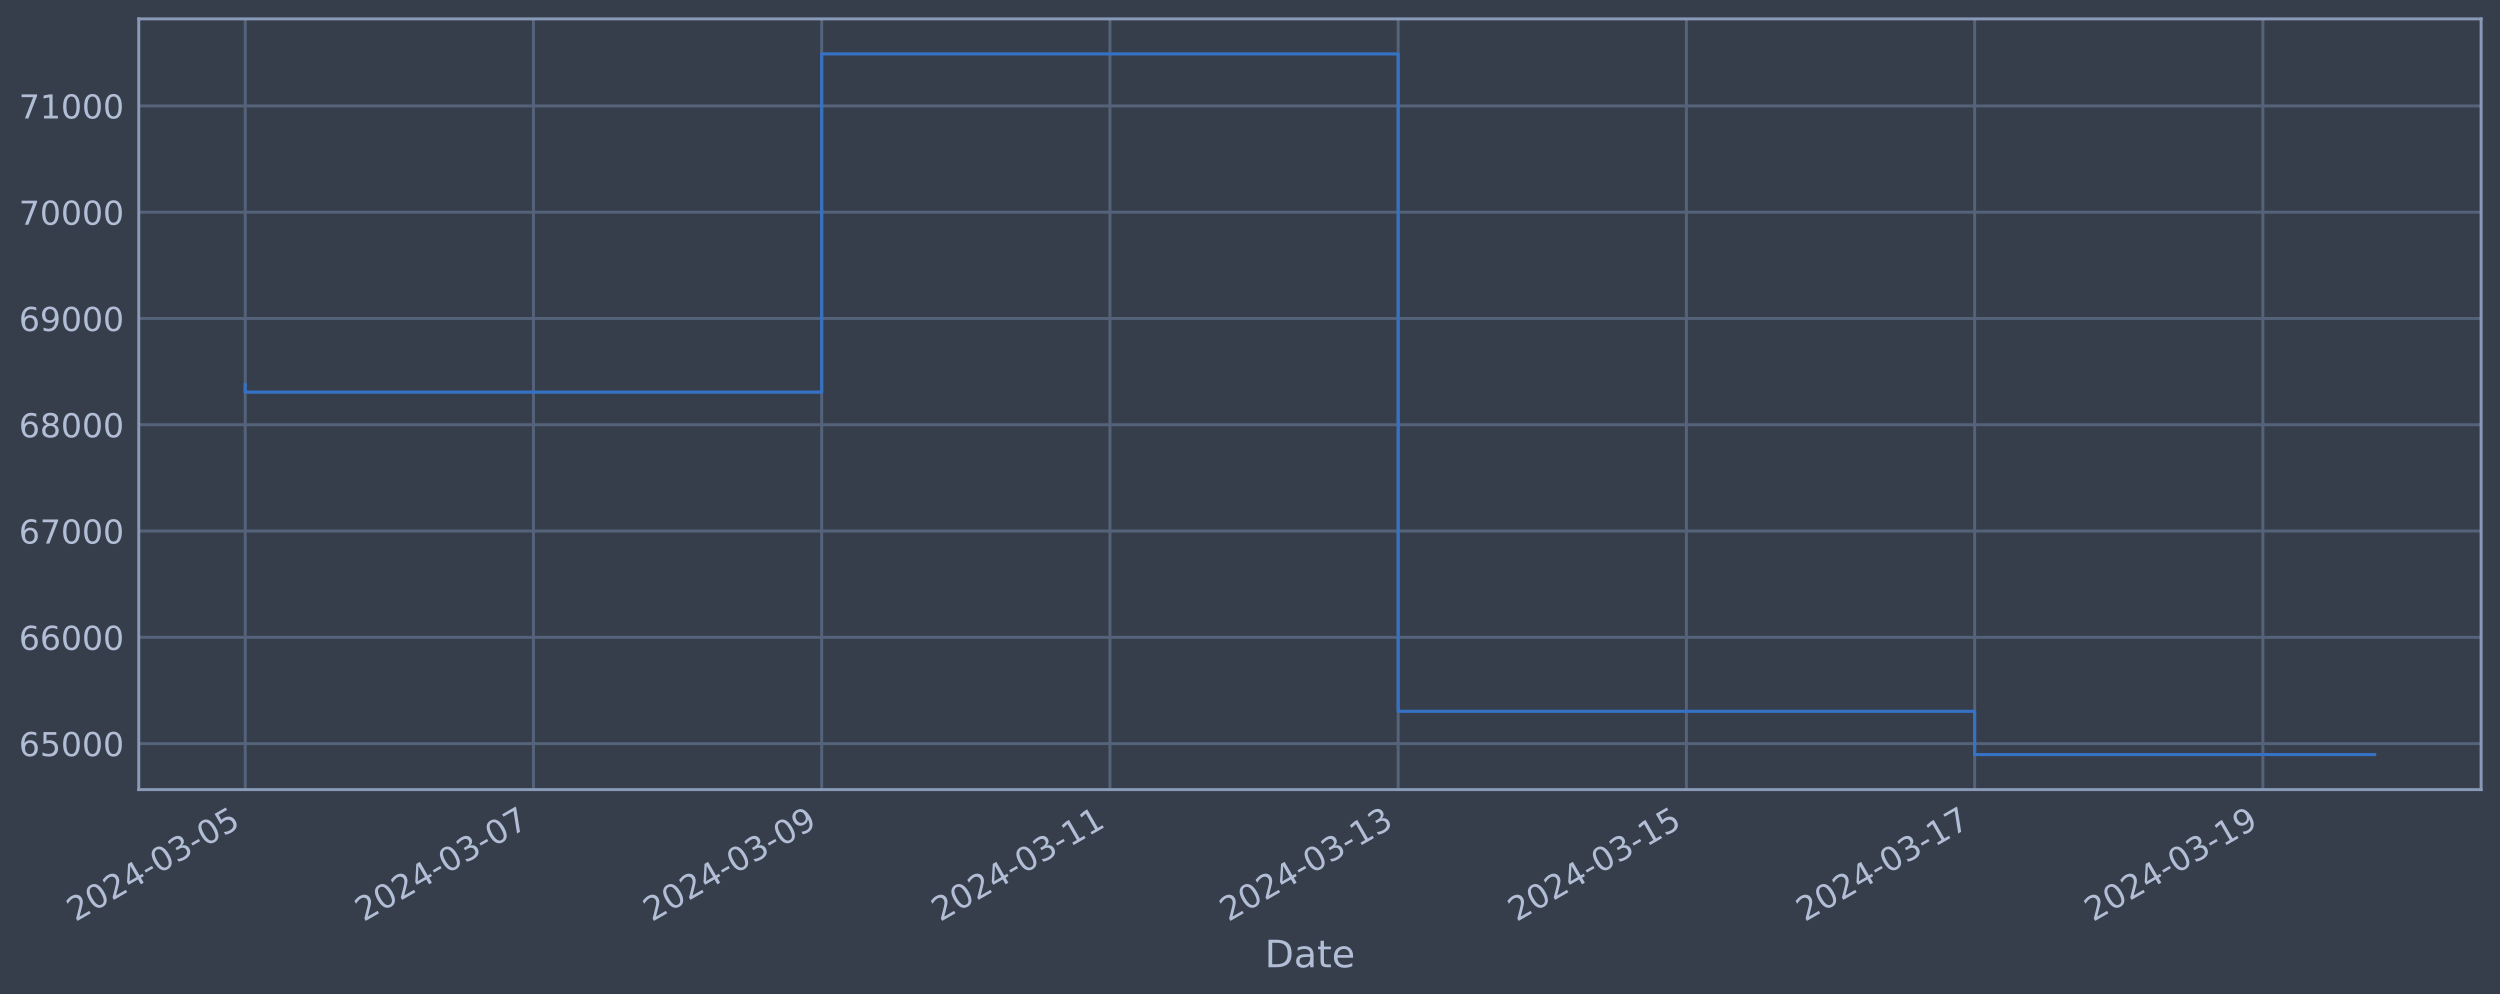
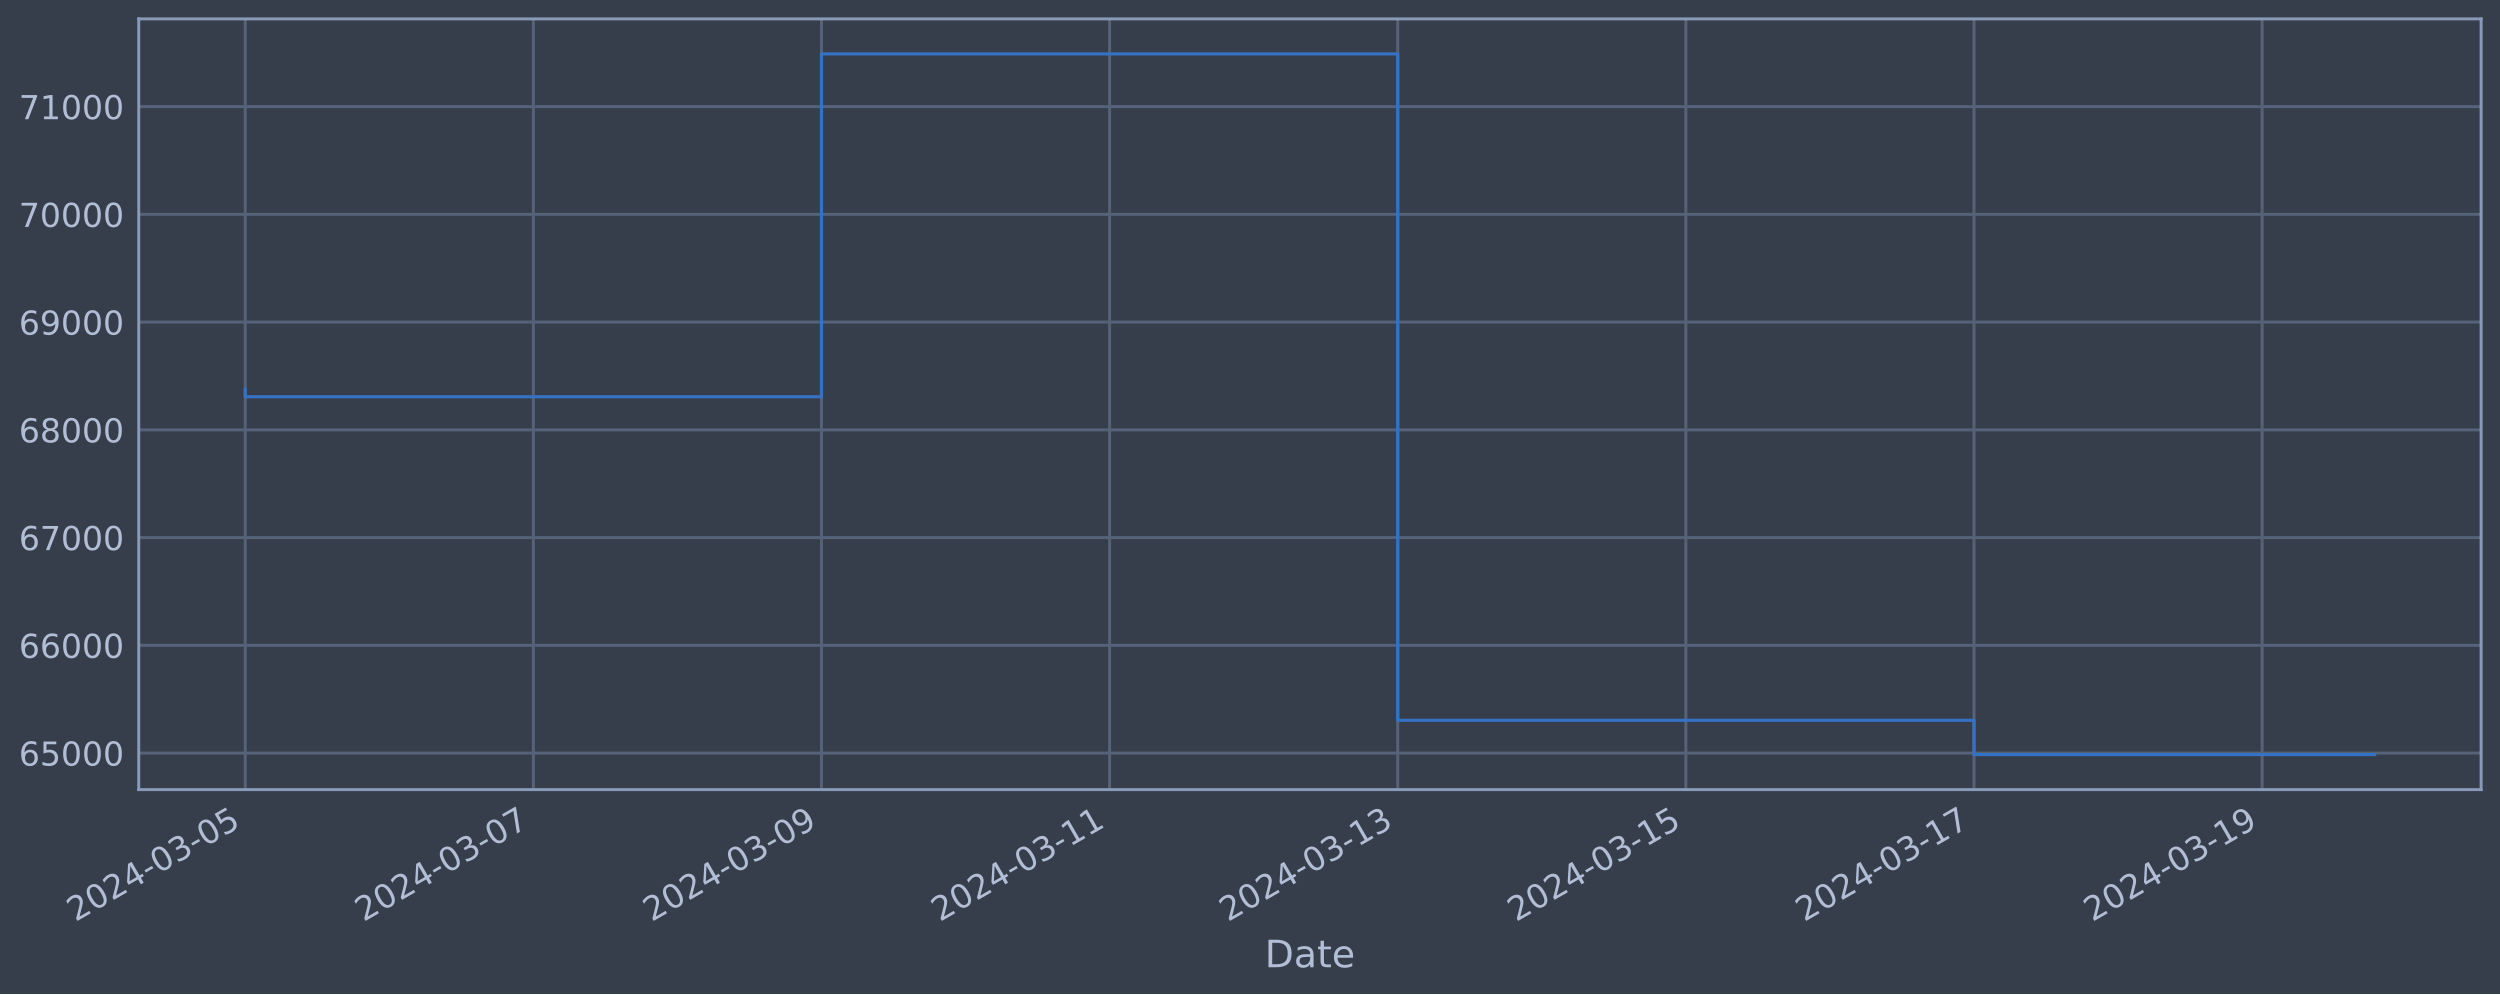
<svg xmlns="http://www.w3.org/2000/svg" xmlns:xlink="http://www.w3.org/1999/xlink" width="952.884pt" height="378.87pt" viewBox="0 0 952.884 378.87" version="1.1">
  <defs>
    <style type="text/css">*{stroke-linejoin: round; stroke-linecap: butt}</style>
  </defs>
  <g id="figure_1">
    <g id="patch_1">
      <path d="M 0 378.87  L 952.884 378.87  L 952.884 0  L 0 0  z " style="fill: #373e4b" />
    </g>
    <g id="axes_1">
      <g id="patch_2">
        <path d="M 52.884 300.96  L 945.684 300.96  L 945.684 7.2  L 52.884 7.2  z " style="fill: #373e4b" />
      </g>
      <g id="matplotlib.axis_1">
        <g id="xtick_1">
          <g id="line2d_1">
-             <path d="M 93.466 300.96  L 93.466 7.2  " clip-path="url(#pf13fbd7fca)" style="fill: none; stroke: #546379; stroke-width: 1.12; stroke-linecap: square" />
+             <path d="M 93.466 300.96  L 93.466 7.2  " clip-path="url(#p6e6c8ea2cf)" style="fill: none; stroke: #546379; stroke-width: 1.12; stroke-linecap: square" />
          </g>
          <g id="line2d_2" />
          <g id="text_1">
            <g style="fill: #b1bed6" transform="translate(28.74006 351.4642) rotate(-30) scale(0.126 -0.126)">
              <defs>
                <path id="DejaVuSans-32" d="M 1228 531  L 3431 531  L 3431 0  L 469 0  L 469 531  Q 828 903 1448 1529  Q 2069 2156 2228 2338  Q 2531 2678 2651 2914  Q 2772 3150 2772 3378  Q 2772 3750 2511 3984  Q 2250 4219 1831 4219  Q 1534 4219 1204 4116  Q 875 4013 500 3803  L 500 4441  Q 881 4594 1212 4672  Q 1544 4750 1819 4750  Q 2544 4750 2975 4387  Q 3406 4025 3406 3419  Q 3406 3131 3298 2873  Q 3191 2616 2906 2266  Q 2828 2175 2409 1742  Q 1991 1309 1228 531  z " transform="scale(0.015625)" />
                <path id="DejaVuSans-30" d="M 2034 4250  Q 1547 4250 1301 3770  Q 1056 3291 1056 2328  Q 1056 1369 1301 889  Q 1547 409 2034 409  Q 2525 409 2770 889  Q 3016 1369 3016 2328  Q 3016 3291 2770 3770  Q 2525 4250 2034 4250  z M 2034 4750  Q 2819 4750 3233 4129  Q 3647 3509 3647 2328  Q 3647 1150 3233 529  Q 2819 -91 2034 -91  Q 1250 -91 836 529  Q 422 1150 422 2328  Q 422 3509 836 4129  Q 1250 4750 2034 4750  z " transform="scale(0.015625)" />
                <path id="DejaVuSans-34" d="M 2419 4116  L 825 1625  L 2419 1625  L 2419 4116  z M 2253 4666  L 3047 4666  L 3047 1625  L 3713 1625  L 3713 1100  L 3047 1100  L 3047 0  L 2419 0  L 2419 1100  L 313 1100  L 313 1709  L 2253 4666  z " transform="scale(0.015625)" />
                <path id="DejaVuSans-2d" d="M 313 2009  L 1997 2009  L 1997 1497  L 313 1497  L 313 2009  z " transform="scale(0.015625)" />
                <path id="DejaVuSans-33" d="M 2597 2516  Q 3050 2419 3304 2112  Q 3559 1806 3559 1356  Q 3559 666 3084 287  Q 2609 -91 1734 -91  Q 1441 -91 1130 -33  Q 819 25 488 141  L 488 750  Q 750 597 1062 519  Q 1375 441 1716 441  Q 2309 441 2620 675  Q 2931 909 2931 1356  Q 2931 1769 2642 2001  Q 2353 2234 1838 2234  L 1294 2234  L 1294 2753  L 1863 2753  Q 2328 2753 2575 2939  Q 2822 3125 2822 3475  Q 2822 3834 2567 4026  Q 2313 4219 1838 4219  Q 1578 4219 1281 4162  Q 984 4106 628 3988  L 628 4550  Q 988 4650 1302 4700  Q 1616 4750 1894 4750  Q 2613 4750 3031 4423  Q 3450 4097 3450 3541  Q 3450 3153 3228 2886  Q 3006 2619 2597 2516  z " transform="scale(0.015625)" />
                <path id="DejaVuSans-35" d="M 691 4666  L 3169 4666  L 3169 4134  L 1269 4134  L 1269 2991  Q 1406 3038 1543 3061  Q 1681 3084 1819 3084  Q 2600 3084 3056 2656  Q 3513 2228 3513 1497  Q 3513 744 3044 326  Q 2575 -91 1722 -91  Q 1428 -91 1123 -41  Q 819 9 494 109  L 494 744  Q 775 591 1075 516  Q 1375 441 1709 441  Q 2250 441 2565 725  Q 2881 1009 2881 1497  Q 2881 1984 2565 2268  Q 2250 2553 1709 2553  Q 1456 2553 1204 2497  Q 953 2441 691 2322  L 691 4666  z " transform="scale(0.015625)" />
              </defs>
              <use xlink:href="#DejaVuSans-32" />
              <use xlink:href="#DejaVuSans-30" x="63.623" />
              <use xlink:href="#DejaVuSans-32" x="127.246" />
              <use xlink:href="#DejaVuSans-34" x="190.869" />
              <use xlink:href="#DejaVuSans-2d" x="254.492" />
              <use xlink:href="#DejaVuSans-30" x="290.576" />
              <use xlink:href="#DejaVuSans-33" x="354.199" />
              <use xlink:href="#DejaVuSans-2d" x="417.822" />
              <use xlink:href="#DejaVuSans-30" x="453.906" />
              <use xlink:href="#DejaVuSans-35" x="517.529" />
            </g>
          </g>
        </g>
        <g id="xtick_2">
          <g id="line2d_3">
-             <path d="M 203.328 300.96  L 203.328 7.2  " clip-path="url(#pf13fbd7fca)" style="fill: none; stroke: #546379; stroke-width: 1.12; stroke-linecap: square" />
+             <path d="M 203.287 300.96  L 203.287 7.2  " clip-path="url(#p6e6c8ea2cf)" style="fill: none; stroke: #546379; stroke-width: 1.12; stroke-linecap: square" />
          </g>
          <g id="line2d_4" />
          <g id="text_2">
-             <g style="fill: #b1bed6" transform="translate(138.6027 351.4642) rotate(-30) scale(0.126 -0.126)">
+             <g style="fill: #b1bed6" transform="translate(138.5615 351.4642) rotate(-30) scale(0.126 -0.126)">
              <defs>
                <path id="DejaVuSans-37" d="M 525 4666  L 3525 4666  L 3525 4397  L 1831 0  L 1172 0  L 2766 4134  L 525 4134  L 525 4666  z " transform="scale(0.015625)" />
              </defs>
              <use xlink:href="#DejaVuSans-32" />
              <use xlink:href="#DejaVuSans-30" x="63.623" />
              <use xlink:href="#DejaVuSans-32" x="127.246" />
              <use xlink:href="#DejaVuSans-34" x="190.869" />
              <use xlink:href="#DejaVuSans-2d" x="254.492" />
              <use xlink:href="#DejaVuSans-30" x="290.576" />
              <use xlink:href="#DejaVuSans-33" x="354.199" />
              <use xlink:href="#DejaVuSans-2d" x="417.822" />
              <use xlink:href="#DejaVuSans-30" x="453.906" />
              <use xlink:href="#DejaVuSans-37" x="517.529" />
            </g>
          </g>
        </g>
        <g id="xtick_3">
          <g id="line2d_5">
-             <path d="M 313.191 300.96  L 313.191 7.2  " clip-path="url(#pf13fbd7fca)" style="fill: none; stroke: #546379; stroke-width: 1.12; stroke-linecap: square" />
+             <path d="M 313.108 300.96  L 313.108 7.2  " clip-path="url(#p6e6c8ea2cf)" style="fill: none; stroke: #546379; stroke-width: 1.12; stroke-linecap: square" />
          </g>
          <g id="line2d_6" />
          <g id="text_3">
-             <g style="fill: #b1bed6" transform="translate(248.4654 351.4642) rotate(-30) scale(0.126 -0.126)">
+             <g style="fill: #b1bed6" transform="translate(248.3829 351.4642) rotate(-30) scale(0.126 -0.126)">
              <defs>
                <path id="DejaVuSans-39" d="M 703 97  L 703 672  Q 941 559 1184 500  Q 1428 441 1663 441  Q 2288 441 2617 861  Q 2947 1281 2994 2138  Q 2813 1869 2534 1725  Q 2256 1581 1919 1581  Q 1219 1581 811 2004  Q 403 2428 403 3163  Q 403 3881 828 4315  Q 1253 4750 1959 4750  Q 2769 4750 3195 4129  Q 3622 3509 3622 2328  Q 3622 1225 3098 567  Q 2575 -91 1691 -91  Q 1453 -91 1209 -44  Q 966 3 703 97  z M 1959 2075  Q 2384 2075 2632 2365  Q 2881 2656 2881 3163  Q 2881 3666 2632 3958  Q 2384 4250 1959 4250  Q 1534 4250 1286 3958  Q 1038 3666 1038 3163  Q 1038 2656 1286 2365  Q 1534 2075 1959 2075  z " transform="scale(0.015625)" />
              </defs>
              <use xlink:href="#DejaVuSans-32" />
              <use xlink:href="#DejaVuSans-30" x="63.623" />
              <use xlink:href="#DejaVuSans-32" x="127.246" />
              <use xlink:href="#DejaVuSans-34" x="190.869" />
              <use xlink:href="#DejaVuSans-2d" x="254.492" />
              <use xlink:href="#DejaVuSans-30" x="290.576" />
              <use xlink:href="#DejaVuSans-33" x="354.199" />
              <use xlink:href="#DejaVuSans-2d" x="417.822" />
              <use xlink:href="#DejaVuSans-30" x="453.906" />
              <use xlink:href="#DejaVuSans-39" x="517.529" />
            </g>
          </g>
        </g>
        <g id="xtick_4">
          <g id="line2d_7">
-             <path d="M 423.054 300.96  L 423.054 7.2  " clip-path="url(#pf13fbd7fca)" style="fill: none; stroke: #546379; stroke-width: 1.12; stroke-linecap: square" />
+             <path d="M 422.93 300.96  L 422.93 7.2  " clip-path="url(#p6e6c8ea2cf)" style="fill: none; stroke: #546379; stroke-width: 1.12; stroke-linecap: square" />
          </g>
          <g id="line2d_8" />
          <g id="text_4">
-             <g style="fill: #b1bed6" transform="translate(358.328 351.4642) rotate(-30) scale(0.126 -0.126)">
+             <g style="fill: #b1bed6" transform="translate(358.2044 351.4642) rotate(-30) scale(0.126 -0.126)">
              <defs>
                <path id="DejaVuSans-31" d="M 794 531  L 1825 531  L 1825 4091  L 703 3866  L 703 4441  L 1819 4666  L 2450 4666  L 2450 531  L 3481 531  L 3481 0  L 794 0  L 794 531  z " transform="scale(0.015625)" />
              </defs>
              <use xlink:href="#DejaVuSans-32" />
              <use xlink:href="#DejaVuSans-30" x="63.623" />
              <use xlink:href="#DejaVuSans-32" x="127.246" />
              <use xlink:href="#DejaVuSans-34" x="190.869" />
              <use xlink:href="#DejaVuSans-2d" x="254.492" />
              <use xlink:href="#DejaVuSans-30" x="290.576" />
              <use xlink:href="#DejaVuSans-33" x="354.199" />
              <use xlink:href="#DejaVuSans-2d" x="417.822" />
              <use xlink:href="#DejaVuSans-31" x="453.906" />
              <use xlink:href="#DejaVuSans-31" x="517.529" />
            </g>
          </g>
        </g>
        <g id="xtick_5">
          <g id="line2d_9">
-             <path d="M 532.916 300.96  L 532.916 7.2  " clip-path="url(#pf13fbd7fca)" style="fill: none; stroke: #546379; stroke-width: 1.12; stroke-linecap: square" />
+             <path d="M 532.751 300.96  L 532.751 7.2  " clip-path="url(#p6e6c8ea2cf)" style="fill: none; stroke: #546379; stroke-width: 1.12; stroke-linecap: square" />
          </g>
          <g id="line2d_10" />
          <g id="text_5">
-             <g style="fill: #b1bed6" transform="translate(468.1906 351.4642) rotate(-30) scale(0.126 -0.126)">
+             <g style="fill: #b1bed6" transform="translate(468.0258 351.4642) rotate(-30) scale(0.126 -0.126)">
              <use xlink:href="#DejaVuSans-32" />
              <use xlink:href="#DejaVuSans-30" x="63.623" />
              <use xlink:href="#DejaVuSans-32" x="127.246" />
              <use xlink:href="#DejaVuSans-34" x="190.869" />
              <use xlink:href="#DejaVuSans-2d" x="254.492" />
              <use xlink:href="#DejaVuSans-30" x="290.576" />
              <use xlink:href="#DejaVuSans-33" x="354.199" />
              <use xlink:href="#DejaVuSans-2d" x="417.822" />
              <use xlink:href="#DejaVuSans-31" x="453.906" />
              <use xlink:href="#DejaVuSans-33" x="517.529" />
            </g>
          </g>
        </g>
        <g id="xtick_6">
          <g id="line2d_11">
-             <path d="M 642.779 300.96  L 642.779 7.2  " clip-path="url(#pf13fbd7fca)" style="fill: none; stroke: #546379; stroke-width: 1.12; stroke-linecap: square" />
+             <path d="M 642.573 300.96  L 642.573 7.2  " clip-path="url(#p6e6c8ea2cf)" style="fill: none; stroke: #546379; stroke-width: 1.12; stroke-linecap: square" />
          </g>
          <g id="line2d_12" />
          <g id="text_6">
-             <g style="fill: #b1bed6" transform="translate(578.0533 351.4642) rotate(-30) scale(0.126 -0.126)">
+             <g style="fill: #b1bed6" transform="translate(577.8473 351.4642) rotate(-30) scale(0.126 -0.126)">
              <use xlink:href="#DejaVuSans-32" />
              <use xlink:href="#DejaVuSans-30" x="63.623" />
              <use xlink:href="#DejaVuSans-32" x="127.246" />
              <use xlink:href="#DejaVuSans-34" x="190.869" />
              <use xlink:href="#DejaVuSans-2d" x="254.492" />
              <use xlink:href="#DejaVuSans-30" x="290.576" />
              <use xlink:href="#DejaVuSans-33" x="354.199" />
              <use xlink:href="#DejaVuSans-2d" x="417.822" />
              <use xlink:href="#DejaVuSans-31" x="453.906" />
              <use xlink:href="#DejaVuSans-35" x="517.529" />
            </g>
          </g>
        </g>
        <g id="xtick_7">
          <g id="line2d_13">
-             <path d="M 752.641 300.96  L 752.641 7.2  " clip-path="url(#pf13fbd7fca)" style="fill: none; stroke: #546379; stroke-width: 1.12; stroke-linecap: square" />
+             <path d="M 752.394 300.96  L 752.394 7.2  " clip-path="url(#p6e6c8ea2cf)" style="fill: none; stroke: #546379; stroke-width: 1.12; stroke-linecap: square" />
          </g>
          <g id="line2d_14" />
          <g id="text_7">
-             <g style="fill: #b1bed6" transform="translate(687.9159 351.4642) rotate(-30) scale(0.126 -0.126)">
+             <g style="fill: #b1bed6" transform="translate(687.6687 351.4642) rotate(-30) scale(0.126 -0.126)">
              <use xlink:href="#DejaVuSans-32" />
              <use xlink:href="#DejaVuSans-30" x="63.623" />
              <use xlink:href="#DejaVuSans-32" x="127.246" />
              <use xlink:href="#DejaVuSans-34" x="190.869" />
              <use xlink:href="#DejaVuSans-2d" x="254.492" />
              <use xlink:href="#DejaVuSans-30" x="290.576" />
              <use xlink:href="#DejaVuSans-33" x="354.199" />
              <use xlink:href="#DejaVuSans-2d" x="417.822" />
              <use xlink:href="#DejaVuSans-31" x="453.906" />
              <use xlink:href="#DejaVuSans-37" x="517.529" />
            </g>
          </g>
        </g>
        <g id="xtick_8">
          <g id="line2d_15">
-             <path d="M 862.504 300.96  L 862.504 7.2  " clip-path="url(#pf13fbd7fca)" style="fill: none; stroke: #546379; stroke-width: 1.12; stroke-linecap: square" />
+             <path d="M 862.216 300.96  L 862.216 7.2  " clip-path="url(#p6e6c8ea2cf)" style="fill: none; stroke: #546379; stroke-width: 1.12; stroke-linecap: square" />
          </g>
          <g id="line2d_16" />
          <g id="text_8">
-             <g style="fill: #b1bed6" transform="translate(797.7786 351.4642) rotate(-30) scale(0.126 -0.126)">
+             <g style="fill: #b1bed6" transform="translate(797.4901 351.4642) rotate(-30) scale(0.126 -0.126)">
              <use xlink:href="#DejaVuSans-32" />
              <use xlink:href="#DejaVuSans-30" x="63.623" />
              <use xlink:href="#DejaVuSans-32" x="127.246" />
              <use xlink:href="#DejaVuSans-34" x="190.869" />
              <use xlink:href="#DejaVuSans-2d" x="254.492" />
              <use xlink:href="#DejaVuSans-30" x="290.576" />
              <use xlink:href="#DejaVuSans-33" x="354.199" />
              <use xlink:href="#DejaVuSans-2d" x="417.822" />
              <use xlink:href="#DejaVuSans-31" x="453.906" />
              <use xlink:href="#DejaVuSans-39" x="517.529" />
            </g>
          </g>
        </g>
        <g id="text_9">
          <g style="fill: #b1bed6" transform="translate(482.0746 368.6753) scale(0.144 -0.144)">
            <defs>
              <path id="DejaVuSans-44" d="M 1259 4147  L 1259 519  L 2022 519  Q 2988 519 3436 956  Q 3884 1394 3884 2338  Q 3884 3275 3436 3711  Q 2988 4147 2022 4147  L 1259 4147  z M 628 4666  L 1925 4666  Q 3281 4666 3915 4102  Q 4550 3538 4550 2338  Q 4550 1131 3912 565  Q 3275 0 1925 0  L 628 0  L 628 4666  z " transform="scale(0.015625)" />
              <path id="DejaVuSans-61" d="M 2194 1759  Q 1497 1759 1228 1600  Q 959 1441 959 1056  Q 959 750 1161 570  Q 1363 391 1709 391  Q 2188 391 2477 730  Q 2766 1069 2766 1631  L 2766 1759  L 2194 1759  z M 3341 1997  L 3341 0  L 2766 0  L 2766 531  Q 2569 213 2275 61  Q 1981 -91 1556 -91  Q 1019 -91 701 211  Q 384 513 384 1019  Q 384 1609 779 1909  Q 1175 2209 1959 2209  L 2766 2209  L 2766 2266  Q 2766 2663 2505 2880  Q 2244 3097 1772 3097  Q 1472 3097 1187 3025  Q 903 2953 641 2809  L 641 3341  Q 956 3463 1253 3523  Q 1550 3584 1831 3584  Q 2591 3584 2966 3190  Q 3341 2797 3341 1997  z " transform="scale(0.015625)" />
              <path id="DejaVuSans-74" d="M 1172 4494  L 1172 3500  L 2356 3500  L 2356 3053  L 1172 3053  L 1172 1153  Q 1172 725 1289 603  Q 1406 481 1766 481  L 2356 481  L 2356 0  L 1766 0  Q 1100 0 847 248  Q 594 497 594 1153  L 594 3053  L 172 3053  L 172 3500  L 594 3500  L 594 4494  L 1172 4494  z " transform="scale(0.015625)" />
              <path id="DejaVuSans-65" d="M 3597 1894  L 3597 1613  L 953 1613  Q 991 1019 1311 708  Q 1631 397 2203 397  Q 2534 397 2845 478  Q 3156 559 3463 722  L 3463 178  Q 3153 47 2828 -22  Q 2503 -91 2169 -91  Q 1331 -91 842 396  Q 353 884 353 1716  Q 353 2575 817 3079  Q 1281 3584 2069 3584  Q 2775 3584 3186 3129  Q 3597 2675 3597 1894  z M 3022 2063  Q 3016 2534 2758 2815  Q 2500 3097 2075 3097  Q 1594 3097 1305 2825  Q 1016 2553 972 2059  L 3022 2063  z " transform="scale(0.015625)" />
            </defs>
            <use xlink:href="#DejaVuSans-44" />
            <use xlink:href="#DejaVuSans-61" x="77.002" />
            <use xlink:href="#DejaVuSans-74" x="138.281" />
            <use xlink:href="#DejaVuSans-65" x="177.49" />
          </g>
        </g>
      </g>
      <g id="matplotlib.axis_2">
        <g id="ytick_1">
          <g id="line2d_17">
-             <path d="M 52.884 283.421  L 945.684 283.421  " clip-path="url(#pf13fbd7fca)" style="fill: none; stroke: #546379; stroke-width: 1.12; stroke-linecap: square" />
+             <path d="M 52.884 287.024  L 945.684 287.024  " clip-path="url(#p6e6c8ea2cf)" style="fill: none; stroke: #546379; stroke-width: 1.12; stroke-linecap: square" />
          </g>
          <g id="line2d_18" />
          <g id="text_10">
-             <g style="fill: #b1bed6" transform="translate(7.2 288.2081) scale(0.126 -0.126)">
+             <g style="fill: #b1bed6" transform="translate(7.2 291.811) scale(0.126 -0.126)">
              <defs>
                <path id="DejaVuSans-36" d="M 2113 2584  Q 1688 2584 1439 2293  Q 1191 2003 1191 1497  Q 1191 994 1439 701  Q 1688 409 2113 409  Q 2538 409 2786 701  Q 3034 994 3034 1497  Q 3034 2003 2786 2293  Q 2538 2584 2113 2584  z M 3366 4563  L 3366 3988  Q 3128 4100 2886 4159  Q 2644 4219 2406 4219  Q 1781 4219 1451 3797  Q 1122 3375 1075 2522  Q 1259 2794 1537 2939  Q 1816 3084 2150 3084  Q 2853 3084 3261 2657  Q 3669 2231 3669 1497  Q 3669 778 3244 343  Q 2819 -91 2113 -91  Q 1303 -91 875 529  Q 447 1150 447 2328  Q 447 3434 972 4092  Q 1497 4750 2381 4750  Q 2619 4750 2861 4703  Q 3103 4656 3366 4563  z " transform="scale(0.015625)" />
              </defs>
              <use xlink:href="#DejaVuSans-36" />
              <use xlink:href="#DejaVuSans-35" x="63.623" />
              <use xlink:href="#DejaVuSans-30" x="127.246" />
              <use xlink:href="#DejaVuSans-30" x="190.869" />
              <use xlink:href="#DejaVuSans-30" x="254.492" />
            </g>
          </g>
        </g>
        <g id="ytick_2">
          <g id="line2d_19">
-             <path d="M 52.884 242.913  L 945.684 242.913  " clip-path="url(#pf13fbd7fca)" style="fill: none; stroke: #546379; stroke-width: 1.12; stroke-linecap: square" />
+             <path d="M 52.884 245.96  L 945.684 245.96  " clip-path="url(#p6e6c8ea2cf)" style="fill: none; stroke: #546379; stroke-width: 1.12; stroke-linecap: square" />
          </g>
          <g id="line2d_20" />
          <g id="text_11">
-             <g style="fill: #b1bed6" transform="translate(7.2 247.6997) scale(0.126 -0.126)">
+             <g style="fill: #b1bed6" transform="translate(7.2 250.7473) scale(0.126 -0.126)">
              <use xlink:href="#DejaVuSans-36" />
              <use xlink:href="#DejaVuSans-36" x="63.623" />
              <use xlink:href="#DejaVuSans-30" x="127.246" />
              <use xlink:href="#DejaVuSans-30" x="190.869" />
              <use xlink:href="#DejaVuSans-30" x="254.492" />
            </g>
          </g>
        </g>
        <g id="ytick_3">
          <g id="line2d_21">
-             <path d="M 52.884 202.404  L 945.684 202.404  " clip-path="url(#pf13fbd7fca)" style="fill: none; stroke: #546379; stroke-width: 1.12; stroke-linecap: square" />
+             <path d="M 52.884 204.897  L 945.684 204.897  " clip-path="url(#p6e6c8ea2cf)" style="fill: none; stroke: #546379; stroke-width: 1.12; stroke-linecap: square" />
          </g>
          <g id="line2d_22" />
          <g id="text_12">
-             <g style="fill: #b1bed6" transform="translate(7.2 207.1912) scale(0.126 -0.126)">
+             <g style="fill: #b1bed6" transform="translate(7.2 209.6837) scale(0.126 -0.126)">
              <use xlink:href="#DejaVuSans-36" />
              <use xlink:href="#DejaVuSans-37" x="63.623" />
              <use xlink:href="#DejaVuSans-30" x="127.246" />
              <use xlink:href="#DejaVuSans-30" x="190.869" />
              <use xlink:href="#DejaVuSans-30" x="254.492" />
            </g>
          </g>
        </g>
        <g id="ytick_4">
          <g id="line2d_23">
-             <path d="M 52.884 161.896  L 945.684 161.896  " clip-path="url(#pf13fbd7fca)" style="fill: none; stroke: #546379; stroke-width: 1.12; stroke-linecap: square" />
+             <path d="M 52.884 163.833  L 945.684 163.833  " clip-path="url(#p6e6c8ea2cf)" style="fill: none; stroke: #546379; stroke-width: 1.12; stroke-linecap: square" />
          </g>
          <g id="line2d_24" />
          <g id="text_13">
-             <g style="fill: #b1bed6" transform="translate(7.2 166.6827) scale(0.126 -0.126)">
+             <g style="fill: #b1bed6" transform="translate(7.2 168.62) scale(0.126 -0.126)">
              <defs>
                <path id="DejaVuSans-38" d="M 2034 2216  Q 1584 2216 1326 1975  Q 1069 1734 1069 1313  Q 1069 891 1326 650  Q 1584 409 2034 409  Q 2484 409 2743 651  Q 3003 894 3003 1313  Q 3003 1734 2745 1975  Q 2488 2216 2034 2216  z M 1403 2484  Q 997 2584 770 2862  Q 544 3141 544 3541  Q 544 4100 942 4425  Q 1341 4750 2034 4750  Q 2731 4750 3128 4425  Q 3525 4100 3525 3541  Q 3525 3141 3298 2862  Q 3072 2584 2669 2484  Q 3125 2378 3379 2068  Q 3634 1759 3634 1313  Q 3634 634 3220 271  Q 2806 -91 2034 -91  Q 1263 -91 848 271  Q 434 634 434 1313  Q 434 1759 690 2068  Q 947 2378 1403 2484  z M 1172 3481  Q 1172 3119 1398 2916  Q 1625 2713 2034 2713  Q 2441 2713 2670 2916  Q 2900 3119 2900 3481  Q 2900 3844 2670 4047  Q 2441 4250 2034 4250  Q 1625 4250 1398 4047  Q 1172 3844 1172 3481  z " transform="scale(0.015625)" />
              </defs>
              <use xlink:href="#DejaVuSans-36" />
              <use xlink:href="#DejaVuSans-38" x="63.623" />
              <use xlink:href="#DejaVuSans-30" x="127.246" />
              <use xlink:href="#DejaVuSans-30" x="190.869" />
              <use xlink:href="#DejaVuSans-30" x="254.492" />
            </g>
          </g>
        </g>
        <g id="ytick_5">
          <g id="line2d_25">
-             <path d="M 52.884 121.387  L 945.684 121.387  " clip-path="url(#pf13fbd7fca)" style="fill: none; stroke: #546379; stroke-width: 1.12; stroke-linecap: square" />
+             <path d="M 52.884 122.769  L 945.684 122.769  " clip-path="url(#p6e6c8ea2cf)" style="fill: none; stroke: #546379; stroke-width: 1.12; stroke-linecap: square" />
          </g>
          <g id="line2d_26" />
          <g id="text_14">
-             <g style="fill: #b1bed6" transform="translate(7.2 126.1742) scale(0.126 -0.126)">
+             <g style="fill: #b1bed6" transform="translate(7.2 127.5563) scale(0.126 -0.126)">
              <use xlink:href="#DejaVuSans-36" />
              <use xlink:href="#DejaVuSans-39" x="63.623" />
              <use xlink:href="#DejaVuSans-30" x="127.246" />
              <use xlink:href="#DejaVuSans-30" x="190.869" />
              <use xlink:href="#DejaVuSans-30" x="254.492" />
            </g>
          </g>
        </g>
        <g id="ytick_6">
          <g id="line2d_27">
-             <path d="M 52.884 80.879  L 945.684 80.879  " clip-path="url(#pf13fbd7fca)" style="fill: none; stroke: #546379; stroke-width: 1.12; stroke-linecap: square" />
+             <path d="M 52.884 81.706  L 945.684 81.706  " clip-path="url(#p6e6c8ea2cf)" style="fill: none; stroke: #546379; stroke-width: 1.12; stroke-linecap: square" />
          </g>
          <g id="line2d_28" />
          <g id="text_15">
-             <g style="fill: #b1bed6" transform="translate(7.2 85.66577) scale(0.126 -0.126)">
+             <g style="fill: #b1bed6" transform="translate(7.2 86.4926) scale(0.126 -0.126)">
              <use xlink:href="#DejaVuSans-37" />
              <use xlink:href="#DejaVuSans-30" x="63.623" />
              <use xlink:href="#DejaVuSans-30" x="127.246" />
              <use xlink:href="#DejaVuSans-30" x="190.869" />
              <use xlink:href="#DejaVuSans-30" x="254.492" />
            </g>
          </g>
        </g>
        <g id="ytick_7">
          <g id="line2d_29">
-             <path d="M 52.884 40.37  L 945.684 40.37  " clip-path="url(#pf13fbd7fca)" style="fill: none; stroke: #546379; stroke-width: 1.12; stroke-linecap: square" />
+             <path d="M 52.884 40.642  L 945.684 40.642  " clip-path="url(#p6e6c8ea2cf)" style="fill: none; stroke: #546379; stroke-width: 1.12; stroke-linecap: square" />
          </g>
          <g id="line2d_30" />
          <g id="text_16">
-             <g style="fill: #b1bed6" transform="translate(7.2 45.1573) scale(0.126 -0.126)">
+             <g style="fill: #b1bed6" transform="translate(7.2 45.42892) scale(0.126 -0.126)">
              <use xlink:href="#DejaVuSans-37" />
              <use xlink:href="#DejaVuSans-31" x="63.623" />
              <use xlink:href="#DejaVuSans-30" x="127.246" />
              <use xlink:href="#DejaVuSans-30" x="190.869" />
              <use xlink:href="#DejaVuSans-30" x="254.492" />
            </g>
          </g>
        </g>
      </g>
      <g id="line2d_31">
-         <path d="M 93.466 146.597  L 93.466 149.464  L 313.191 149.464  L 313.191 20.553  L 532.916 20.553  L 532.916 271.12  L 752.641 271.12  L 752.641 287.607  L 905.102 287.607  " clip-path="url(#pf13fbd7fca)" style="fill: none; stroke: #3572c6; stroke-width: 1.2; stroke-linecap: square" />
+         <path d="M 93.466 148.324  L 93.466 151.231  L 313.108 151.231  L 313.108 20.553  L 532.751 20.553  L 532.751 274.554  L 752.394 274.554  L 752.394 287.607  L 905.102 287.607  " clip-path="url(#p6e6c8ea2cf)" style="fill: none; stroke: #3572c6; stroke-width: 1.2; stroke-linecap: square" />
      </g>
      <g id="patch_3">
        <path d="M 52.884 300.96  L 52.884 7.2  " style="fill: none; stroke: #899ab8; stroke-width: 1.12; stroke-linejoin: miter; stroke-linecap: square" />
      </g>
      <g id="patch_4">
        <path d="M 945.684 300.96  L 945.684 7.2  " style="fill: none; stroke: #899ab8; stroke-width: 1.12; stroke-linejoin: miter; stroke-linecap: square" />
      </g>
      <g id="patch_5">
        <path d="M 52.884 300.96  L 945.684 300.96  " style="fill: none; stroke: #899ab8; stroke-width: 1.12; stroke-linejoin: miter; stroke-linecap: square" />
      </g>
      <g id="patch_6">
        <path d="M 52.884 7.2  L 945.684 7.2  " style="fill: none; stroke: #899ab8; stroke-width: 1.12; stroke-linejoin: miter; stroke-linecap: square" />
      </g>
    </g>
  </g>
  <defs>
-     <clipPath id="pf13fbd7fca">
+     <clipPath id="p6e6c8ea2cf">
      <rect x="52.884" y="7.2" width="892.8" height="293.76" />
    </clipPath>
  </defs>
</svg>
